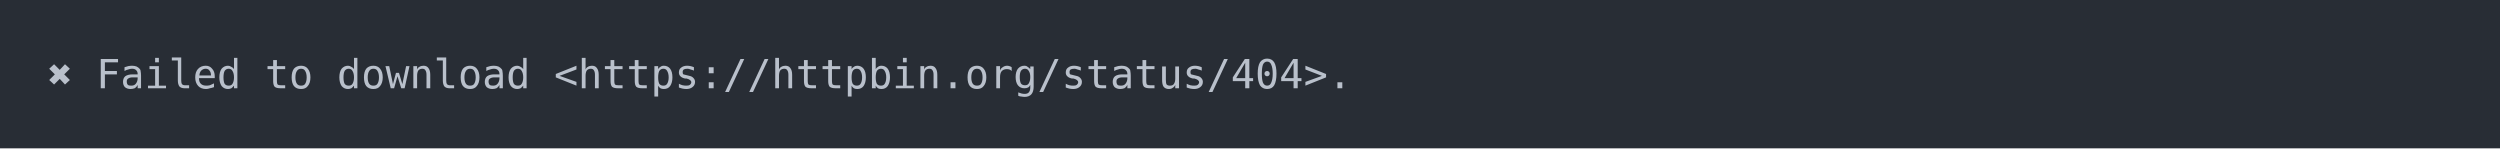
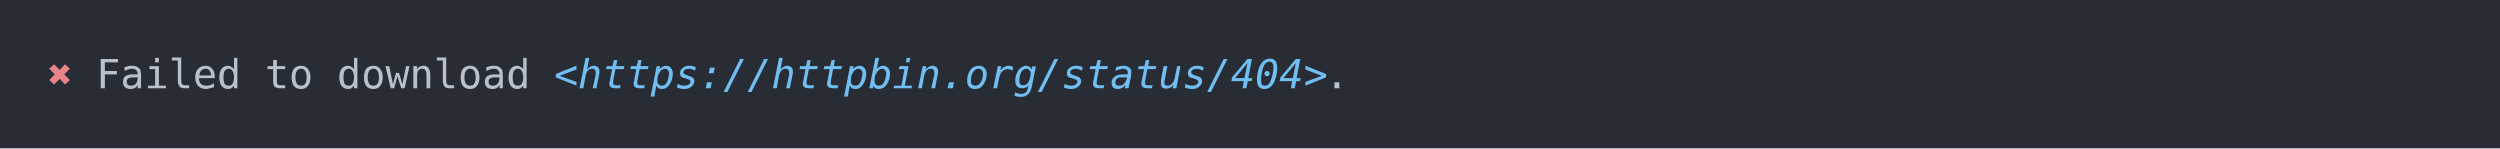
<svg xmlns="http://www.w3.org/2000/svg" xmlns:xlink="http://www.w3.org/1999/xlink" width="1040" height="61.71">
  <rect width="1040" height="61.71" rx="0" ry="0" class="a" />
  <svg height="21.71" viewBox="0 0 100 2.171" width="1000" x="20" y="20">
-     <style>.a{fill:rgb(40,45,53)}.b{font-family:'Fira Code',Monaco,Consolas,Menlo,'Bitstream Vera Sans Mono','Powerline Symbols',monospace}.c{fill:transparent}.d{fill:rgb(185,192,203);white-space:pre}</style>
+     <style>.a{fill:rgb(40,45,53)}.b{font-family:'Fira Code',Monaco,Consolas,Menlo,'Bitstream Vera Sans Mono','Powerline Symbols',monospace}.c{fill:transparent}.d{fill:rgb(232,131,136);white-space:pre}.e{fill:rgb(185,192,203);white-space:pre}.f{fill:rgb(113,190,242);font-style:italic;white-space:pre}</style>
    <g font-family="'Fira Code',Monaco,Consolas,Menlo,'Bitstream Vera Sans Mono','Powerline Symbols',monospace" font-size="1.67" class="b">
      <defs>
        <symbol id="a">
          <rect height="2" width="100" x="0" y="0" class="c" />
        </symbol>
      </defs>
      <rect height="2.171" width="100" class="a" />
      <svg x="0" y="0" width="100">
        <svg x="0">
          <use xlink:href="#a" />
          <text x="0" y="1.67" class="d">✖</text>
-           <text x="2.004" y="1.67" class="d">Failed</text>
-           <text x="9.018" y="1.67" class="d">to</text>
-           <text x="12.024" y="1.67" class="d">download</text>
-           <text x="21.042" y="1.67" class="d">&lt;https://httpbin.org/status/404&gt;.</text>
+           <text x="2.004" y="1.67" class="e">Failed</text>
+           <text x="9.018" y="1.67" class="e">to</text>
+           <text x="12.024" y="1.67" class="e">download</text>
+           <text x="21.042" y="1.67" class="f">&lt;https://httpbin.org/status/404&gt;</text>
+           <text x="53.106" y="1.67" class="e">.</text>
        </svg>
      </svg>
    </g>
  </svg>
</svg>
